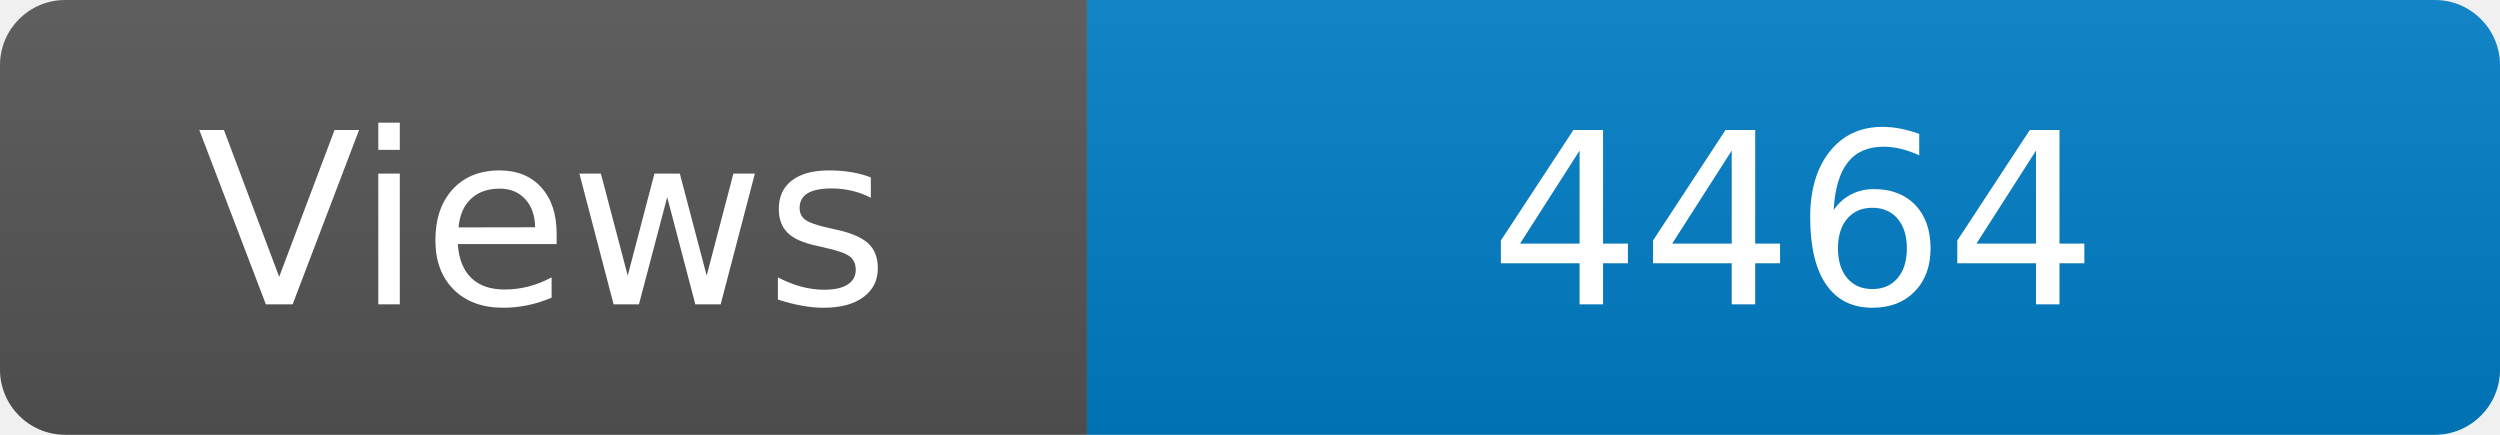
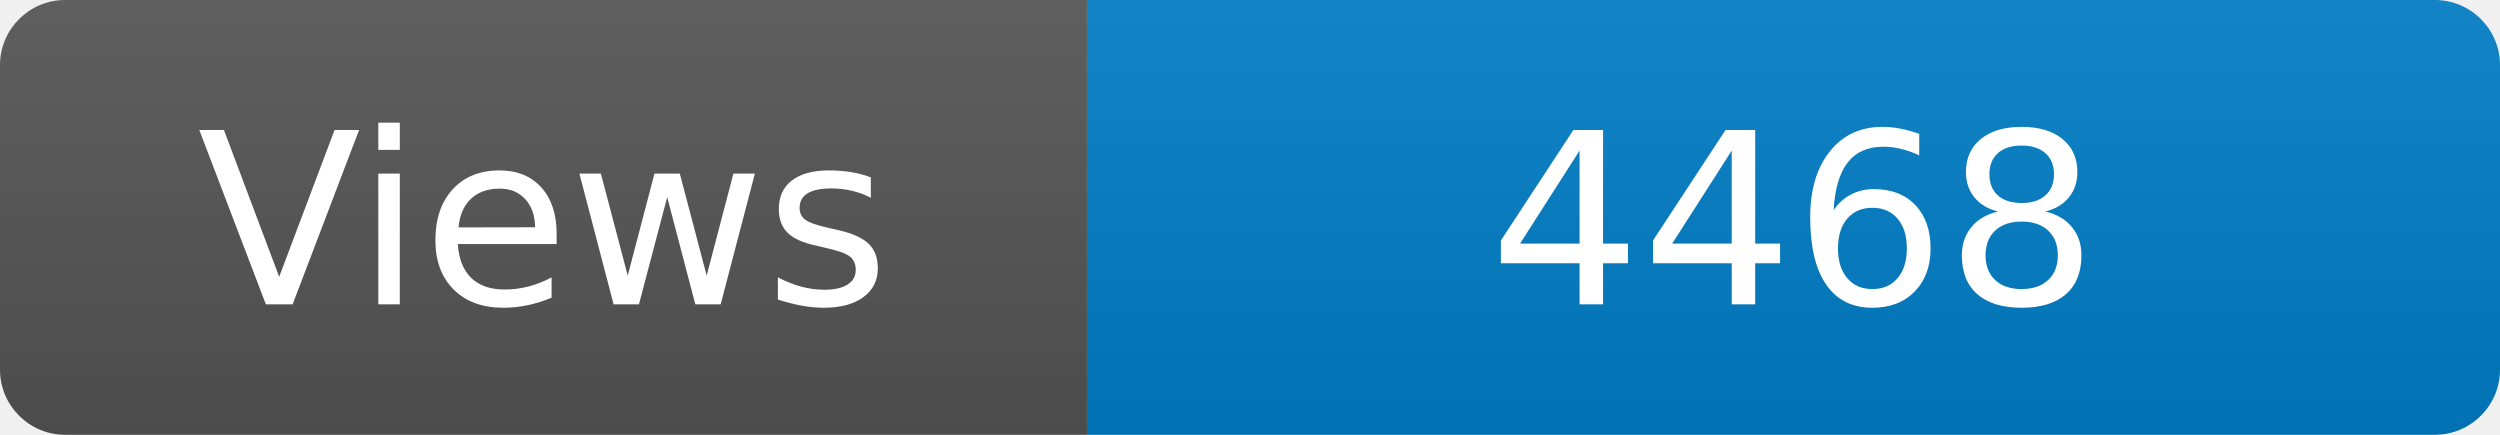
<svg xmlns="http://www.w3.org/2000/svg" width="115" height="20" role="img" aria-label="Maintained?: yes">
  <linearGradient id="s" x2="0" y2="100%">
    <stop offset="0" stop-color="#bbb" stop-opacity=".1" />
    <stop offset="1" stop-opacity=".1" />
  </linearGradient>
  <clipPath id="r">
    <rect width="115" height="20" rx="3" fill="#fff" />
  </clipPath>
  <g clip-path="url(#r)">
    <rect width="50" height="20" fill="#555" />
    <rect x="50" width="160" height="20" fill="#007ec6" />
    <rect width="115" height="20" fill="url(#s)" />
  </g>
  <g fill="#fff" text-anchor="middle" font-family="Verdana,Geneva,DejaVu Sans,sans-serif" font-size="110">
    <text x="250" y="140" transform="scale(.1)" fill="#fff">Views</text>
-     <text x="825" y="140" transform="scale(.1)" fill="#fff">4464</text>
+     <text x="825" y="140" transform="scale(.1)" fill="#fff">4468</text>
  </g>
</svg>
